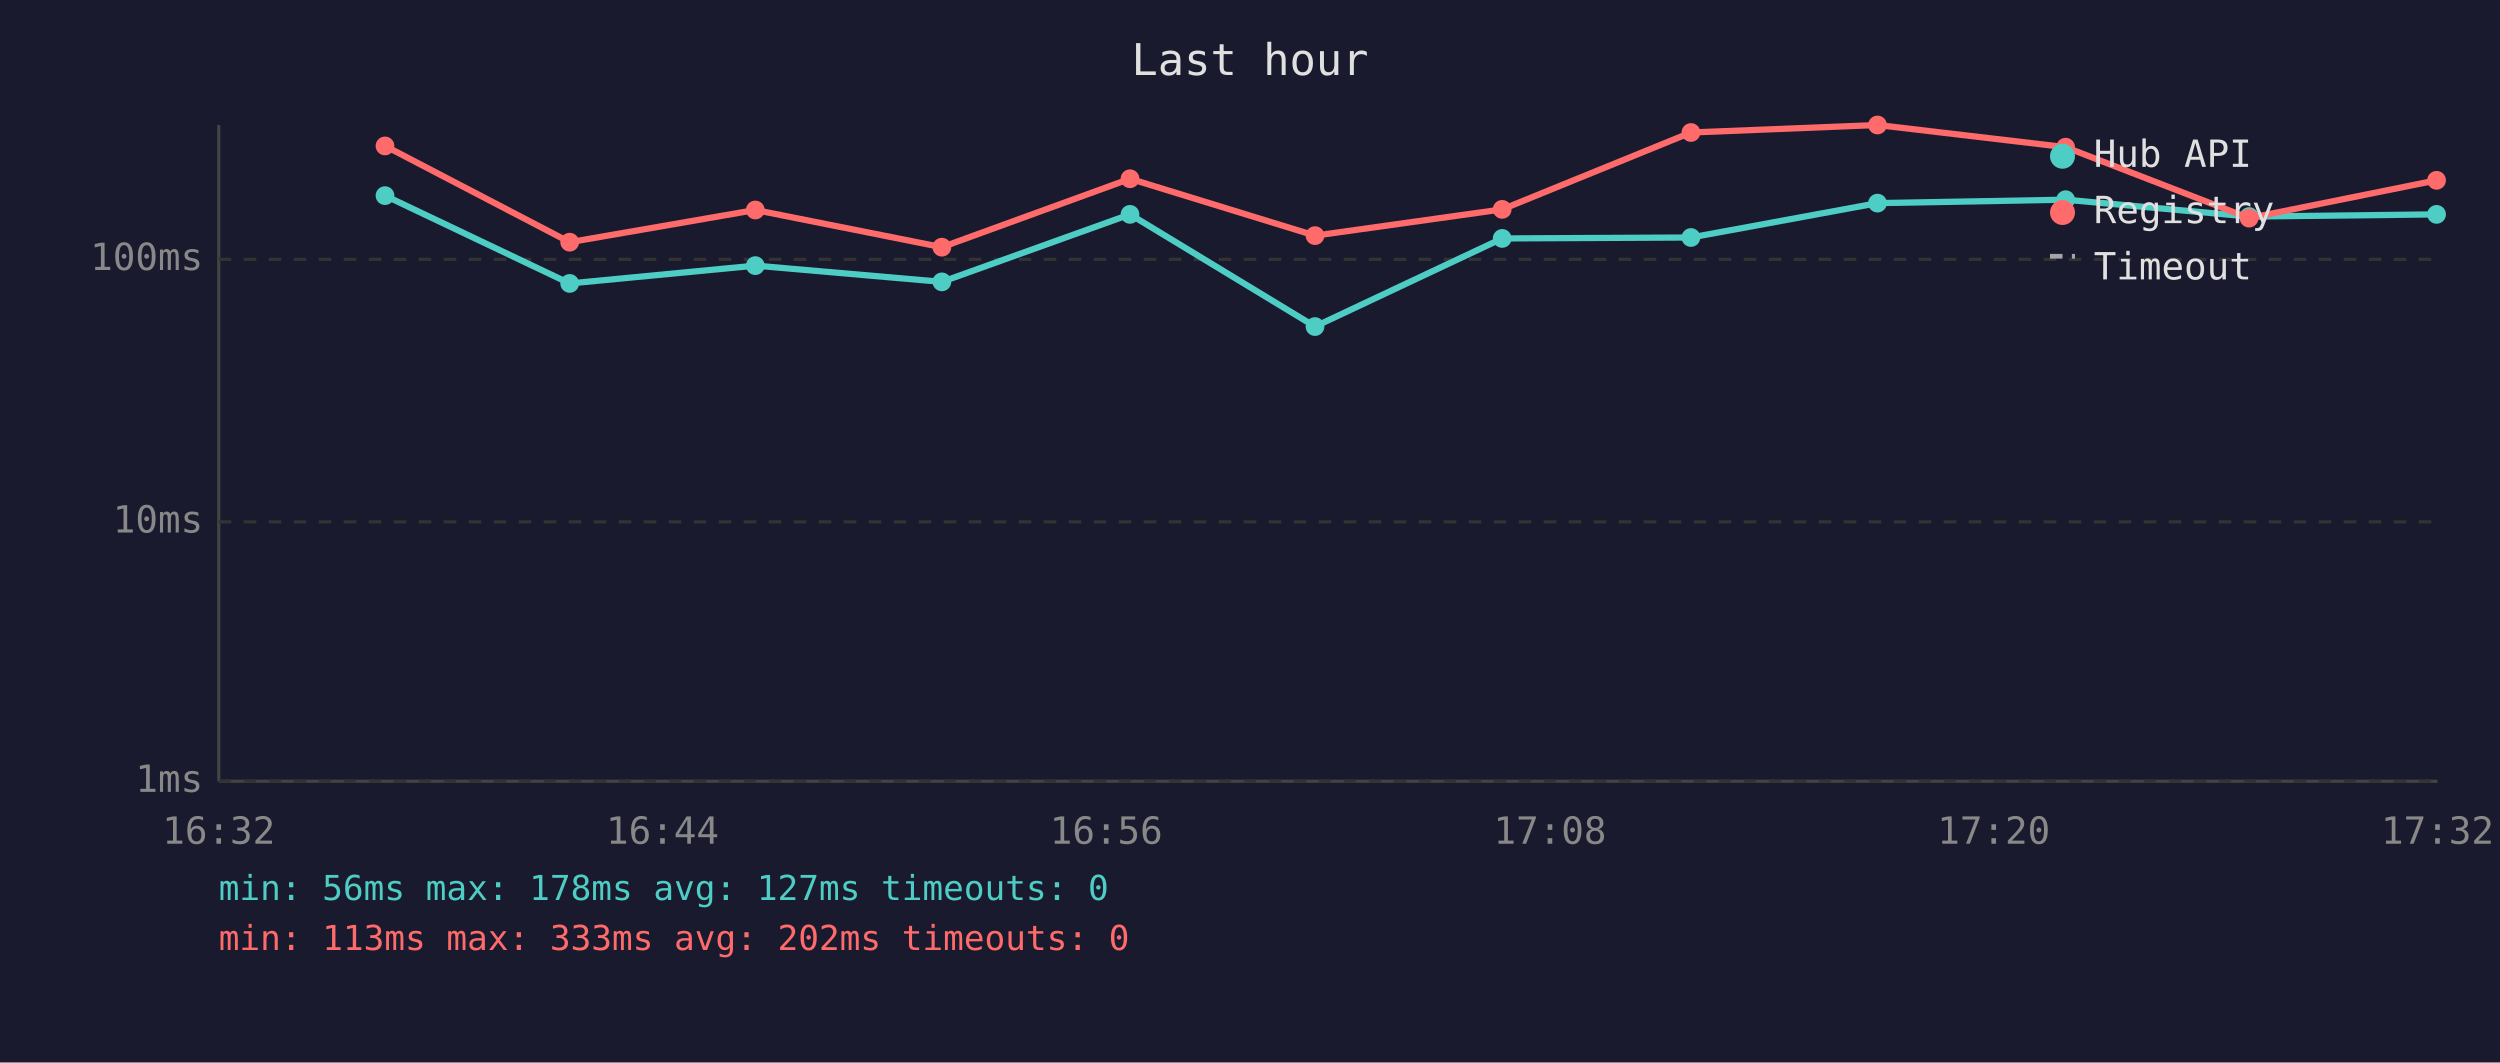
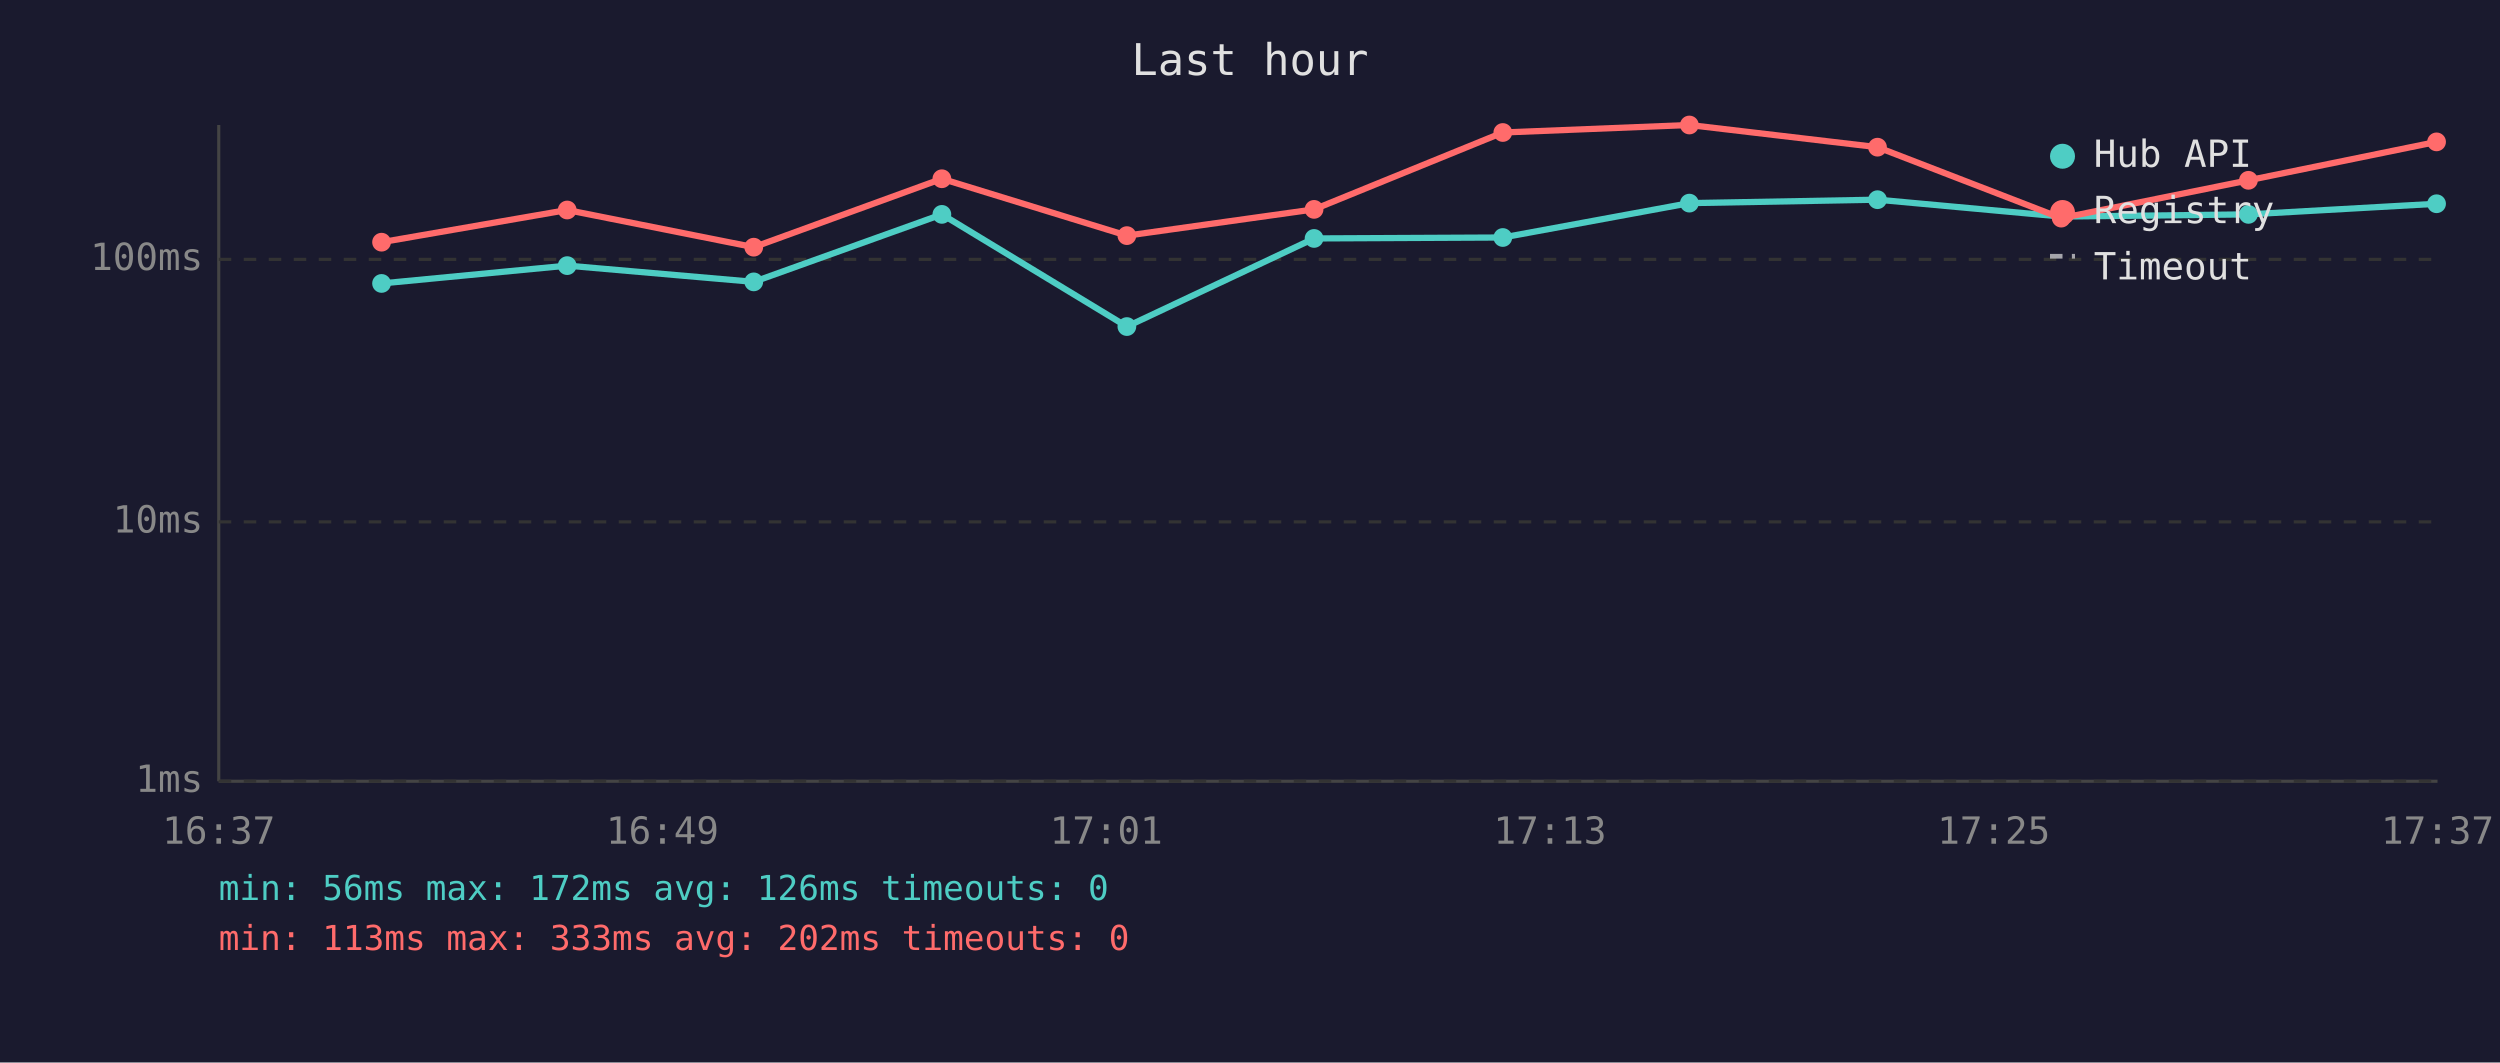
<svg xmlns="http://www.w3.org/2000/svg" viewBox="0 0 800 340" font-family="monospace" font-size="12">
  <rect width="800" height="340" fill="#1a1a2e" />
  <text x="400" y="24" fill="#e0e0e0" font-size="14" text-anchor="middle">Last hour</text>
  <line x1="70" y1="40" x2="70" y2="250" stroke="#444" stroke-width="1" />
  <line x1="70" y1="250" x2="780" y2="250" stroke="#444" stroke-width="1" />
  <line x1="70" y1="250" x2="780" y2="250" stroke="#333" stroke-width="1" stroke-dasharray="4" />
  <text x="65" y="250" fill="#888" text-anchor="end" dominant-baseline="middle">1ms</text>
  <line x1="70" y1="167" x2="780" y2="167" stroke="#333" stroke-width="1" stroke-dasharray="4" />
  <text x="65" y="167" fill="#888" text-anchor="end" dominant-baseline="middle">10ms</text>
  <line x1="70" y1="83" x2="780" y2="83" stroke="#333" stroke-width="1" stroke-dasharray="4" />
  <text x="65" y="83" fill="#888" text-anchor="end" dominant-baseline="middle">100ms</text>
-   <text x="70" y="270" fill="#888" text-anchor="middle">16:32</text>
-   <text x="212" y="270" fill="#888" text-anchor="middle">16:44</text>
-   <text x="354" y="270" fill="#888" text-anchor="middle">16:56</text>
-   <text x="496" y="270" fill="#888" text-anchor="middle">17:08</text>
-   <text x="638" y="270" fill="#888" text-anchor="middle">17:20</text>
-   <text x="780" y="270" fill="#888" text-anchor="middle">17:32</text>
-   <polyline points="123.2,62.6 182.3,90.7 241.7,85.0 301.4,90.2 361.6,68.6 420.8,104.5 480.7,76.3 541.1,76.0 600.8,65.0 661.0,63.9 719.7,69.3 779.7,68.6" fill="none" stroke="#4ecdc4" stroke-width="2" opacity="1" />
-   <circle cx="123.2" cy="62.6" r="3" fill="#4ecdc4" />
-   <circle cx="182.3" cy="90.7" r="3" fill="#4ecdc4" />
-   <circle cx="241.7" cy="85.0" r="3" fill="#4ecdc4" />
-   <circle cx="301.4" cy="90.2" r="3" fill="#4ecdc4" />
-   <circle cx="361.6" cy="68.6" r="3" fill="#4ecdc4" />
-   <circle cx="420.8" cy="104.5" r="3" fill="#4ecdc4" />
-   <circle cx="480.7" cy="76.3" r="3" fill="#4ecdc4" />
-   <circle cx="541.1" cy="76.0" r="3" fill="#4ecdc4" />
-   <circle cx="600.8" cy="65.0" r="3" fill="#4ecdc4" />
-   <circle cx="661.0" cy="63.9" r="3" fill="#4ecdc4" />
-   <circle cx="719.7" cy="69.3" r="3" fill="#4ecdc4" />
-   <circle cx="779.7" cy="68.6" r="3" fill="#4ecdc4" />
-   <polyline points="123.2,46.7 182.3,77.5 241.7,67.2 301.4,79.1 361.6,57.2 420.8,75.4 480.7,67.0 541.1,42.4 600.8,40.0 661.0,47.1 719.7,69.8 779.7,57.7" fill="none" stroke="#ff6b6b" stroke-width="2" opacity="1" />
-   <circle cx="123.2" cy="46.7" r="3" fill="#ff6b6b" />
-   <circle cx="182.3" cy="77.5" r="3" fill="#ff6b6b" />
-   <circle cx="241.7" cy="67.2" r="3" fill="#ff6b6b" />
-   <circle cx="301.4" cy="79.1" r="3" fill="#ff6b6b" />
-   <circle cx="361.6" cy="57.2" r="3" fill="#ff6b6b" />
-   <circle cx="420.8" cy="75.4" r="3" fill="#ff6b6b" />
-   <circle cx="480.7" cy="67.0" r="3" fill="#ff6b6b" />
-   <circle cx="541.1" cy="42.4" r="3" fill="#ff6b6b" />
-   <circle cx="600.8" cy="40.0" r="3" fill="#ff6b6b" />
-   <circle cx="661.0" cy="47.1" r="3" fill="#ff6b6b" />
-   <circle cx="719.7" cy="69.8" r="3" fill="#ff6b6b" />
-   <circle cx="779.7" cy="57.7" r="3" fill="#ff6b6b" />
+   <text x="70" y="270" fill="#888" text-anchor="middle">16:37</text>
+   <text x="212" y="270" fill="#888" text-anchor="middle">16:49</text>
+   <text x="354" y="270" fill="#888" text-anchor="middle">17:01</text>
+   <text x="496" y="270" fill="#888" text-anchor="middle">17:13</text>
+   <text x="638" y="270" fill="#888" text-anchor="middle">17:25</text>
+   <text x="780" y="270" fill="#888" text-anchor="middle">17:37</text>
+   <polyline points="122.1,90.7 181.5,85.0 241.2,90.2 301.4,68.6 360.6,104.5 420.5,76.3 480.9,76.0 540.6,65.0 600.8,63.9 659.6,69.3 719.5,68.6 779.7,65.2" fill="none" stroke="#4ecdc4" stroke-width="2" opacity="1" />
+   <circle cx="122.1" cy="90.7" r="3" fill="#4ecdc4" />
+   <circle cx="181.5" cy="85.0" r="3" fill="#4ecdc4" />
+   <circle cx="241.2" cy="90.2" r="3" fill="#4ecdc4" />
+   <circle cx="301.4" cy="68.6" r="3" fill="#4ecdc4" />
+   <circle cx="360.6" cy="104.5" r="3" fill="#4ecdc4" />
+   <circle cx="420.5" cy="76.3" r="3" fill="#4ecdc4" />
+   <circle cx="480.9" cy="76.0" r="3" fill="#4ecdc4" />
+   <circle cx="540.6" cy="65.0" r="3" fill="#4ecdc4" />
+   <circle cx="600.8" cy="63.9" r="3" fill="#4ecdc4" />
+   <circle cx="659.6" cy="69.3" r="3" fill="#4ecdc4" />
+   <circle cx="719.5" cy="68.6" r="3" fill="#4ecdc4" />
+   <circle cx="779.7" cy="65.2" r="3" fill="#4ecdc4" />
+   <polyline points="122.1,77.5 181.5,67.2 241.2,79.1 301.4,57.2 360.6,75.4 420.5,67.0 480.9,42.4 540.6,40.0 600.8,47.1 659.6,69.8 719.5,57.7 779.7,45.4" fill="none" stroke="#ff6b6b" stroke-width="2" opacity="1" />
+   <circle cx="122.1" cy="77.5" r="3" fill="#ff6b6b" />
+   <circle cx="181.5" cy="67.2" r="3" fill="#ff6b6b" />
+   <circle cx="241.2" cy="79.1" r="3" fill="#ff6b6b" />
+   <circle cx="301.4" cy="57.2" r="3" fill="#ff6b6b" />
+   <circle cx="360.6" cy="75.4" r="3" fill="#ff6b6b" />
+   <circle cx="420.5" cy="67.0" r="3" fill="#ff6b6b" />
+   <circle cx="480.9" cy="42.4" r="3" fill="#ff6b6b" />
+   <circle cx="540.6" cy="40.0" r="3" fill="#ff6b6b" />
+   <circle cx="600.8" cy="47.1" r="3" fill="#ff6b6b" />
+   <circle cx="659.6" cy="69.8" r="3" fill="#ff6b6b" />
+   <circle cx="719.5" cy="57.7" r="3" fill="#ff6b6b" />
+   <circle cx="779.7" cy="45.4" r="3" fill="#ff6b6b" />
  <circle cx="660" cy="50" r="4" fill="#4ecdc4" />
  <text x="670" y="50" fill="#e0e0e0" dominant-baseline="middle">Hub API</text>
  <circle cx="660" cy="68" r="4" fill="#ff6b6b" />
  <text x="670" y="68" fill="#e0e0e0" dominant-baseline="middle">Registry</text>
  <line x1="656" y1="82" x2="664" y2="82" stroke="#e0e0e0" stroke-width="1.5" stroke-dasharray="4,3" opacity="0.7" />
  <text x="670" y="86" fill="#e0e0e0" dominant-baseline="middle">Timeout</text>
-   <text x="70" y="288" fill="#4ecdc4" font-size="11">min: 56ms  max: 178ms  avg: 127ms  timeouts: 0</text>
+   <text x="70" y="288" fill="#4ecdc4" font-size="11">min: 56ms  max: 172ms  avg: 126ms  timeouts: 0</text>
  <text x="70" y="304" fill="#ff6b6b" font-size="11">min: 113ms  max: 333ms  avg: 202ms  timeouts: 0</text>
</svg>
